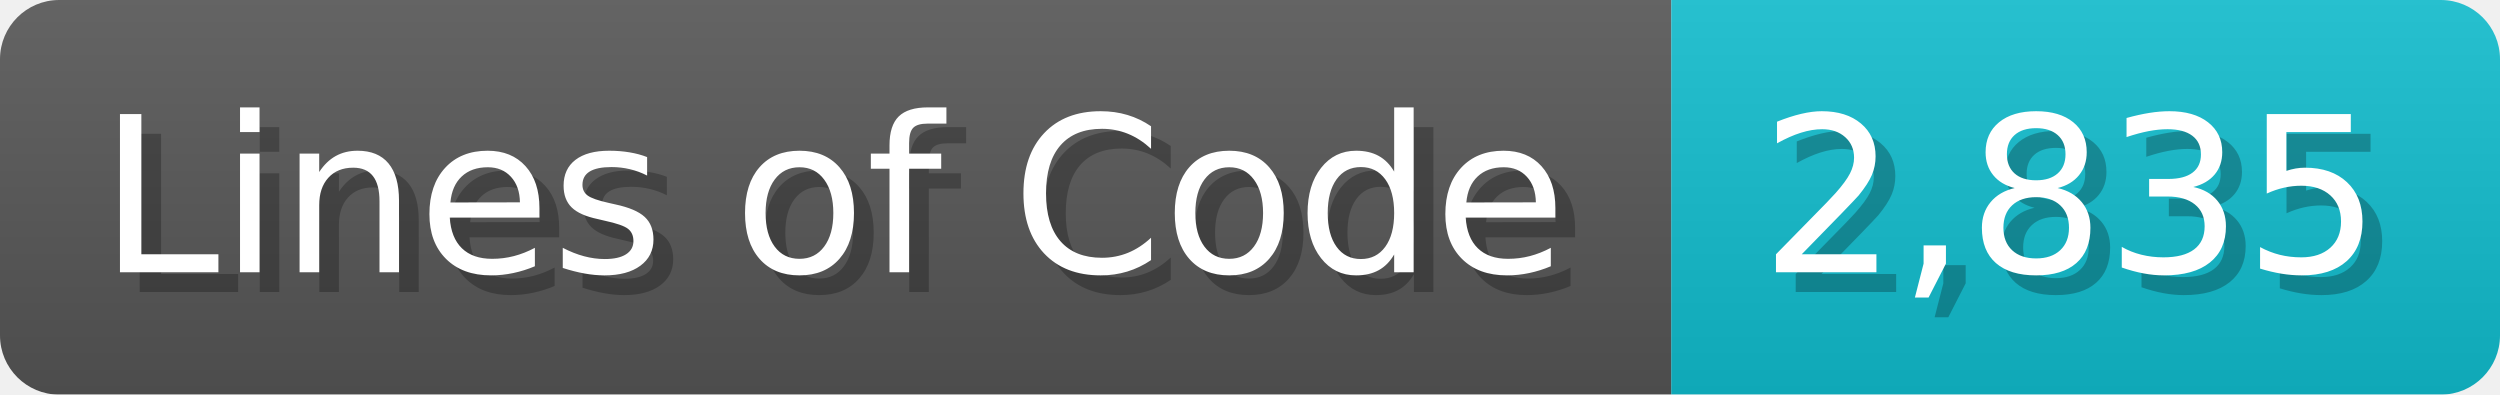
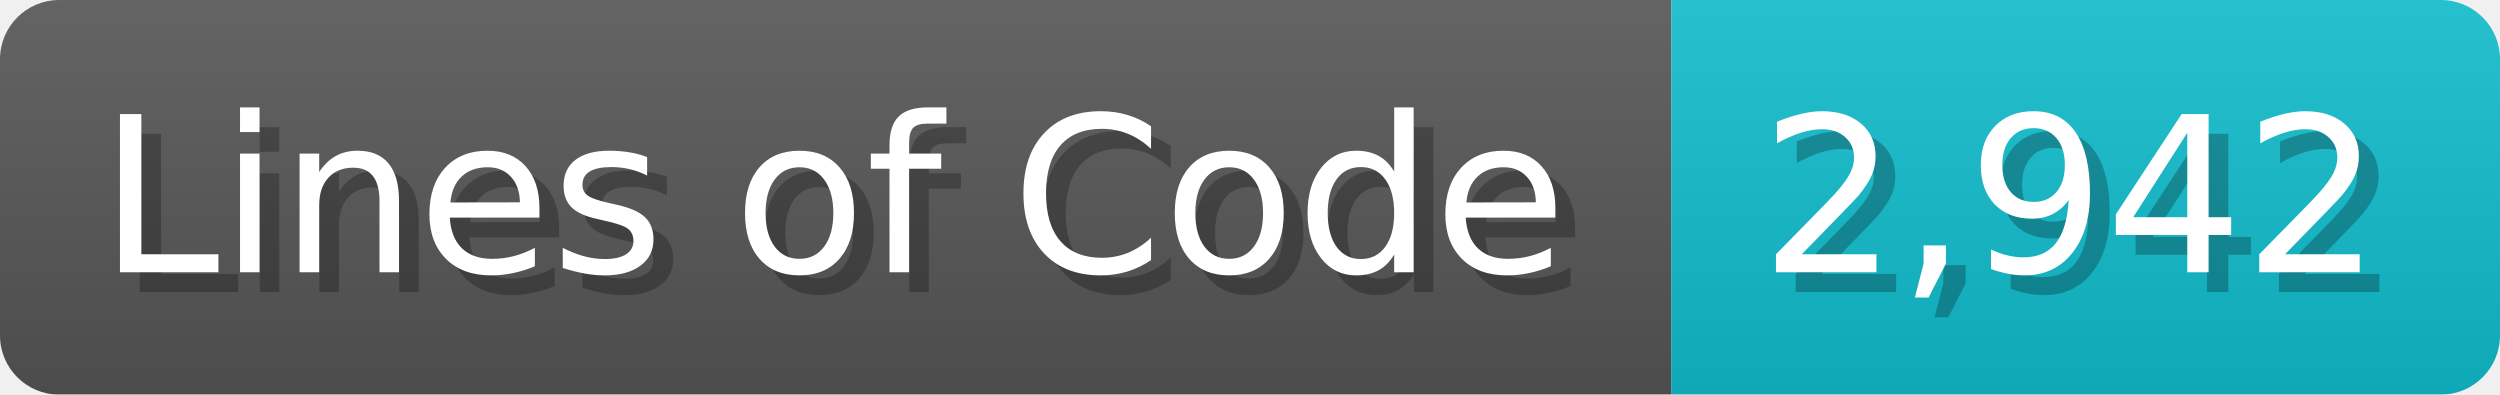
<svg xmlns="http://www.w3.org/2000/svg" width="126.7" height="20" viewBox="0 0 1267 200">
  <linearGradient id="a" x2="0" y2="100%">
    <stop offset="0" stop-opacity=".1" stop-color="#EEE" />
    <stop offset="1" stop-opacity=".1" />
  </linearGradient>
  <mask id="m">
    <rect width="1267" height="200" rx="30" fill="#FFF" />
  </mask>
  <g mask="url(#m)">
    <rect width="847" height="200" fill="#555" />
    <rect width="420" height="200" fill="#1BC" x="847" />
    <rect width="1267" height="200" fill="url(#a)" />
  </g>
  <g fill="#fff" text-anchor="start" font-family="Verdana,DejaVu Sans,sans-serif" font-size="110">
    <text x="60" y="148" textLength="747" fill="#000" opacity="0.25">Lines of Code</text>
    <text x="50" y="138" textLength="747">Lines of Code</text>
-     <text x="902" y="148" textLength="320" fill="#000" opacity="0.25">2,835</text>
-     <text x="892" y="138" textLength="320">2,835</text>
+     <text x="902" y="148" textLength="320" fill="#000" opacity="0.25">2,942</text>
+     <text x="892" y="138" textLength="320">2,942</text>
  </g>
</svg>
